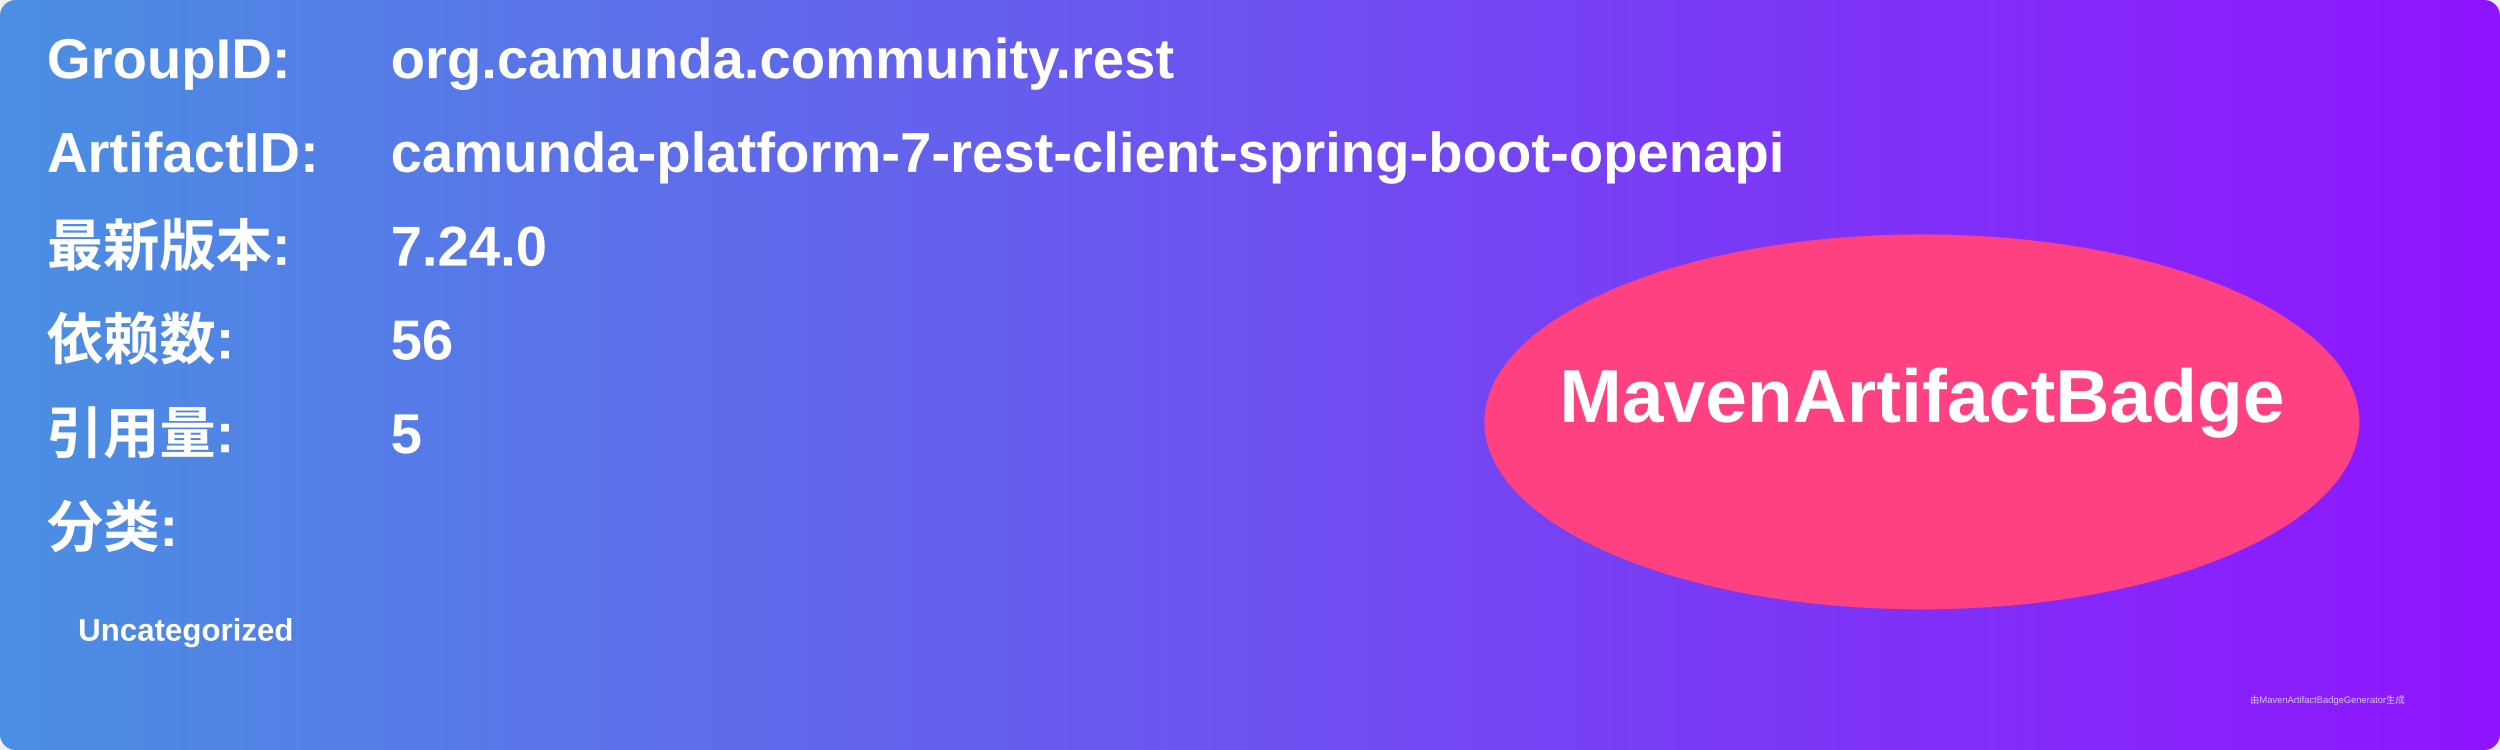
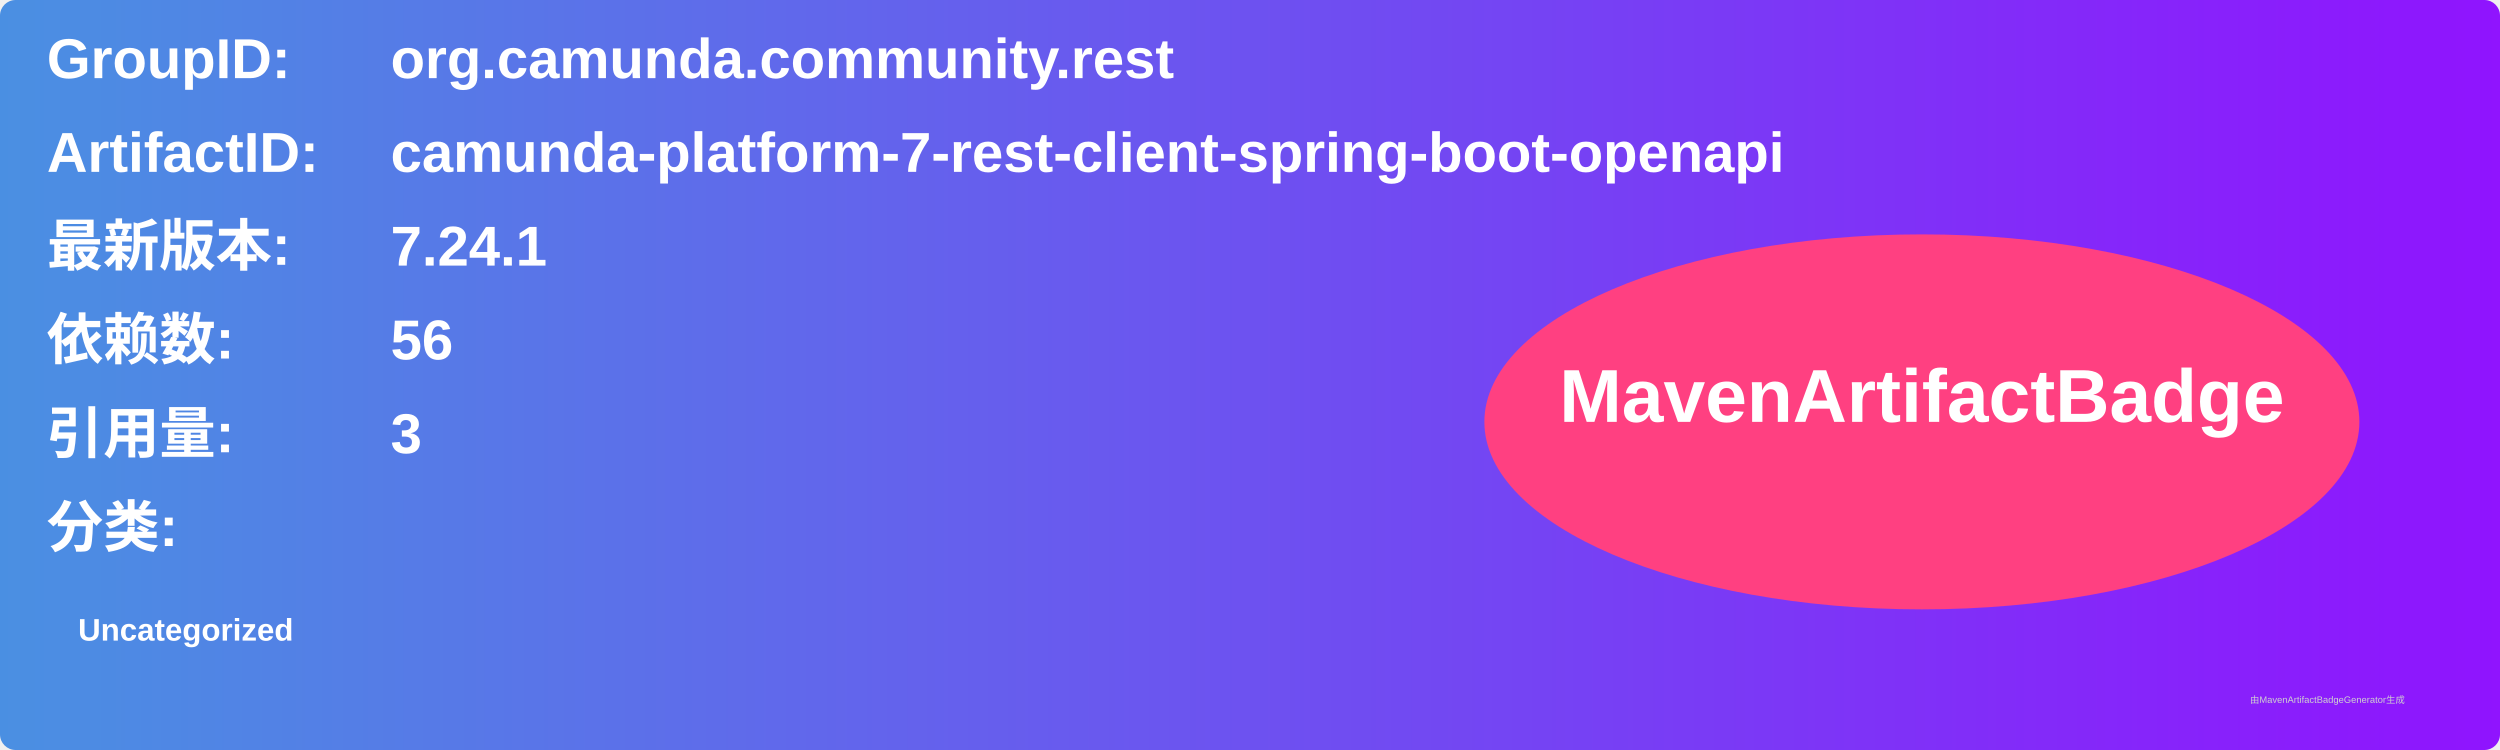
<svg xmlns="http://www.w3.org/2000/svg" width="800" height="240" viewBox="0 0 800 240">
  <linearGradient id="grad" x1="0%" y1="0%" x2="100%" y2="0%">
    <stop offset="0%" stop-color="#4a90e2" />
    <stop offset="100%" stop-color="#9013fe" />
  </linearGradient>
  <rect width="100%" height="100%" rx="5" ry="5" fill="url(#grad)" />
  <g transform="translate(15, 15)">
    <text x="0" y="10" font-family="Arial" font-size="18" fill="white" font-weight="bold" width="260">GroupID:</text>
    <text x="110" y="10" font-family="Arial" font-size="18" fill="white" font-weight="bold" width="460">org.camunda.community.rest</text>
    <text x="0" y="40" font-family="Arial" font-size="18" fill="white" font-weight="bold" width="260">ArtifactID:</text>
    <text x="110" y="40" font-family="Arial" font-size="18" fill="white" font-weight="bold" width="460">camunda-platform-7-rest-client-spring-boot-openapi</text>
    <text x="0" y="70" font-family="Arial" font-size="18" fill="white" font-weight="bold">最新版本:</text>
    <text x="110" y="70" font-family="Arial" font-size="18" fill="white" font-weight="bold">
-       <tspan font-weight="bold">7.24.0</tspan>
+       <tspan font-weight="bold">7.24.1</tspan>
    </text>
    <text x="0" y="100" font-family="Arial" font-size="18" fill="white" font-weight="bold">依赖数: </text>
    <text x="110" y="100" font-family="Arial" font-size="18" fill="white">
      <tspan font-weight="bold">56</tspan>
    </text>
    <text x="0" y="130" font-family="Arial" font-size="18" fill="white" font-weight="bold">引用量: </text>
    <text x="110" y="130" font-family="Arial" font-size="18" fill="white">
-       <tspan font-weight="bold">5</tspan>
+       <tspan font-weight="bold">3</tspan>
    </text>
    <text x="0" y="160" font-family="Arial" font-size="18" fill="white" font-weight="bold">分类:</text>
    <text x="10" y="190" font-family="Arial" font-size="10" fill="white">
      <tspan font-weight="bold">Uncategorized</tspan>
    </text>
    <ellipse cx="600" cy="120" rx="140" ry="60" fill="#ff4081" />
    <text x="600" y="120" text-anchor="middle" font-family="Arial" font-size="24" fill="white" font-weight="bold">MavenArtifactBadge</text>
  </g>
  <text x="720" y="225" font-family="Arial" font-size="3" fill="#d0d0d0">由MavenArtifactBadgeGenerator生成</text>
</svg>
